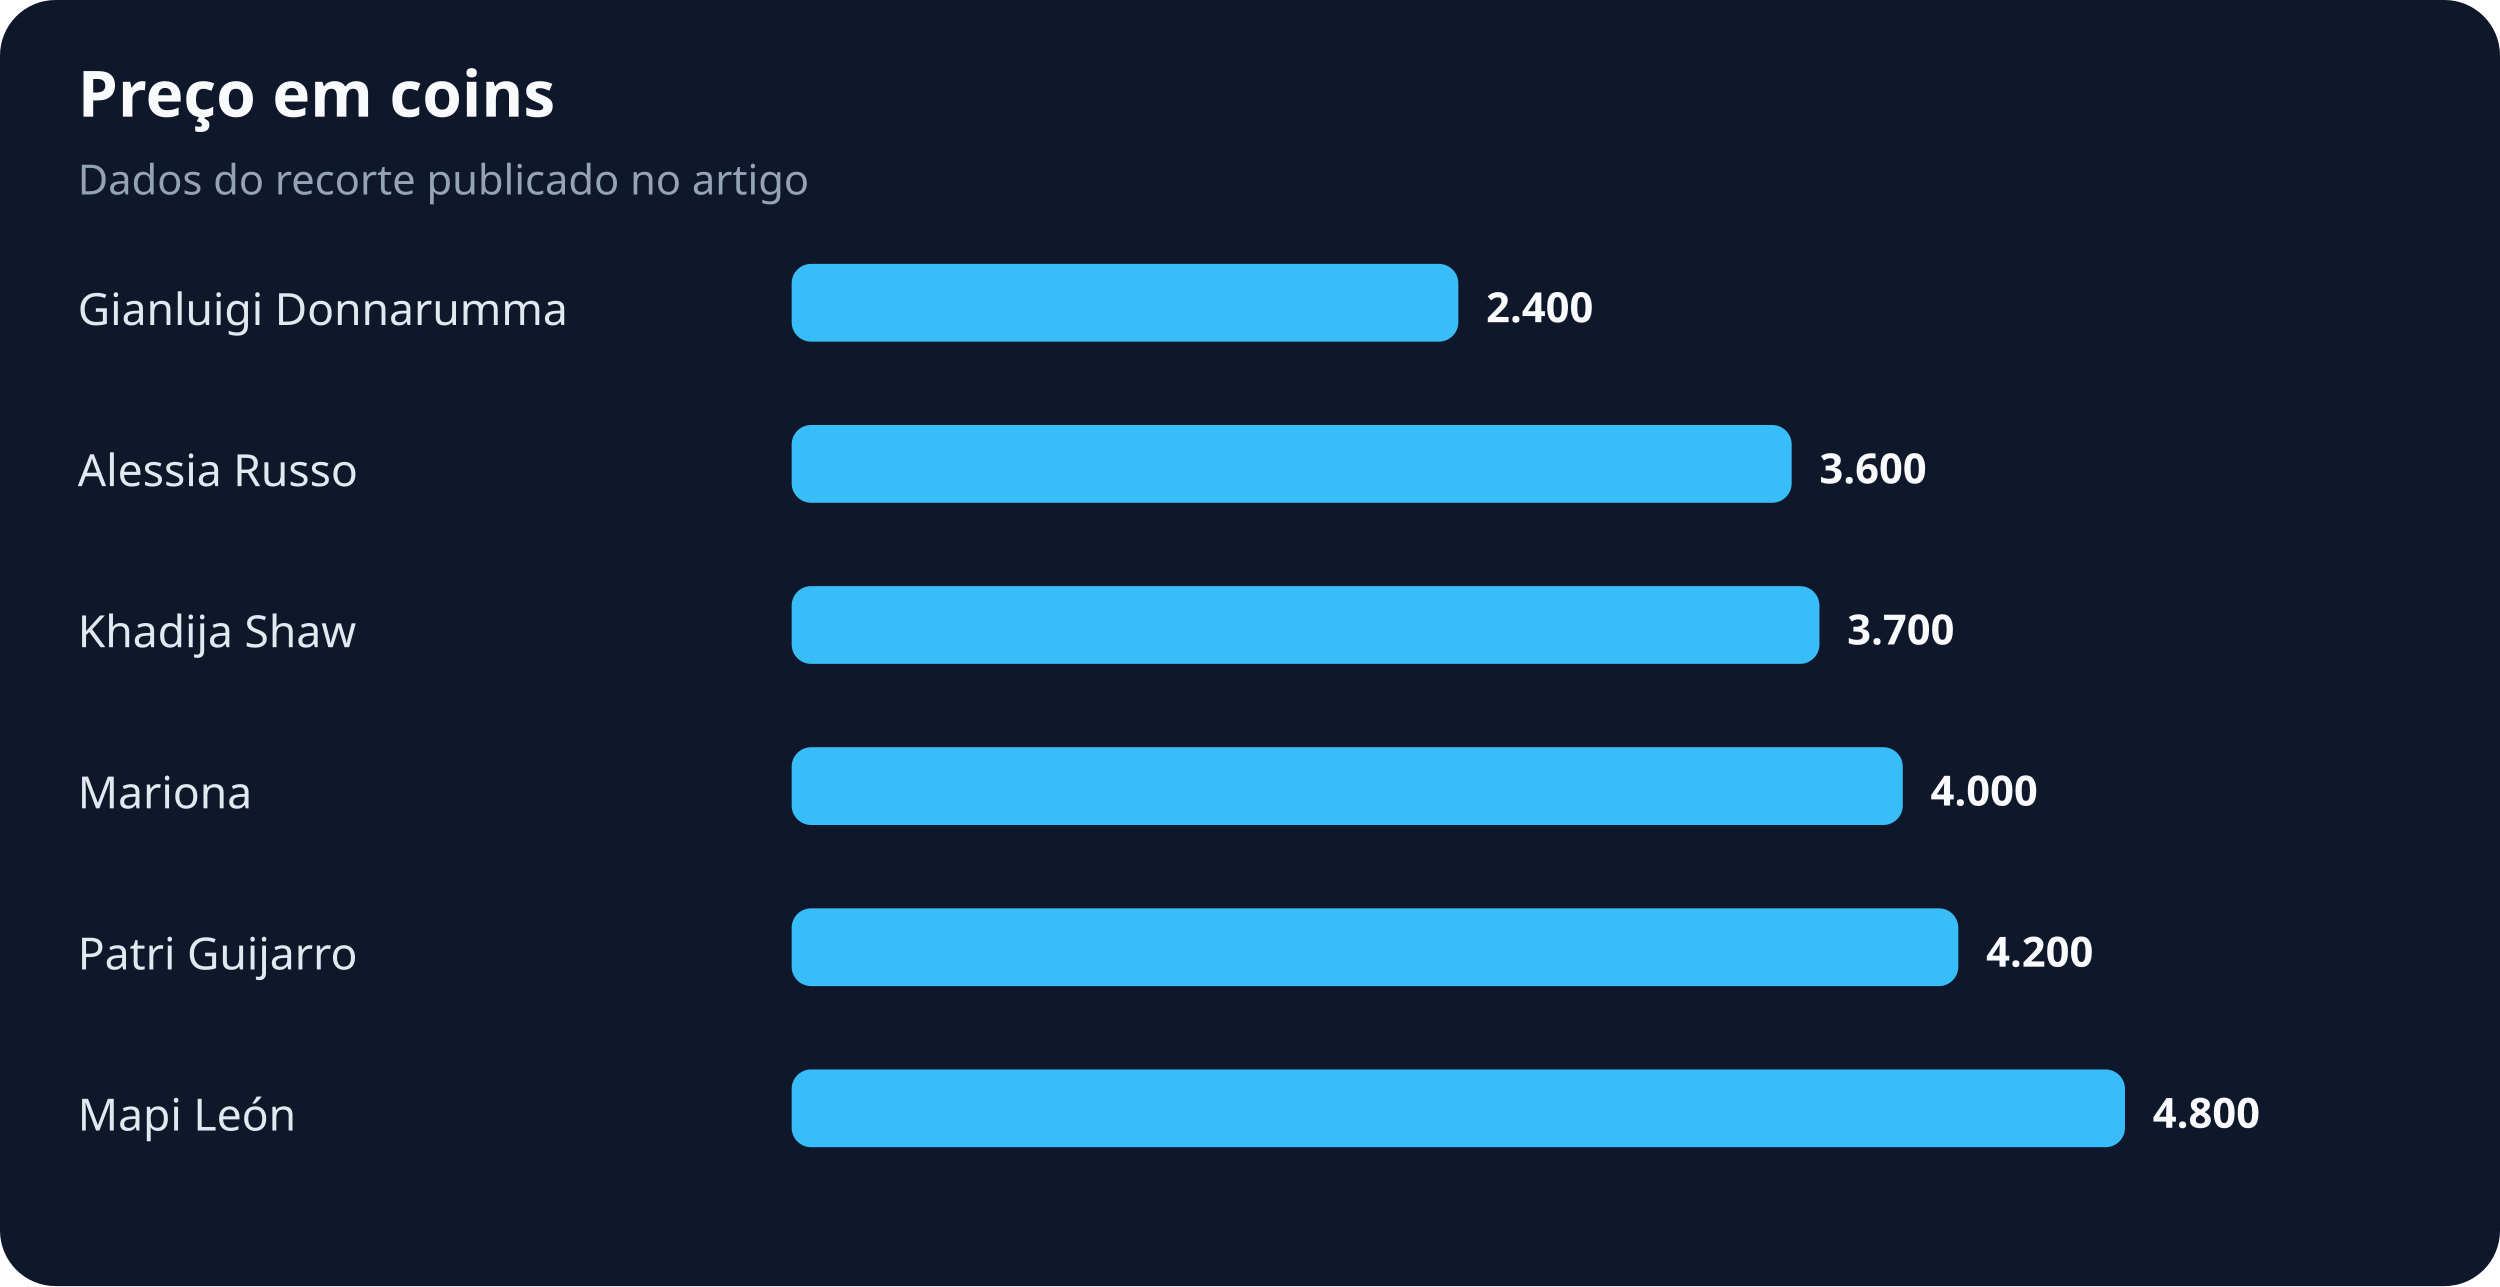
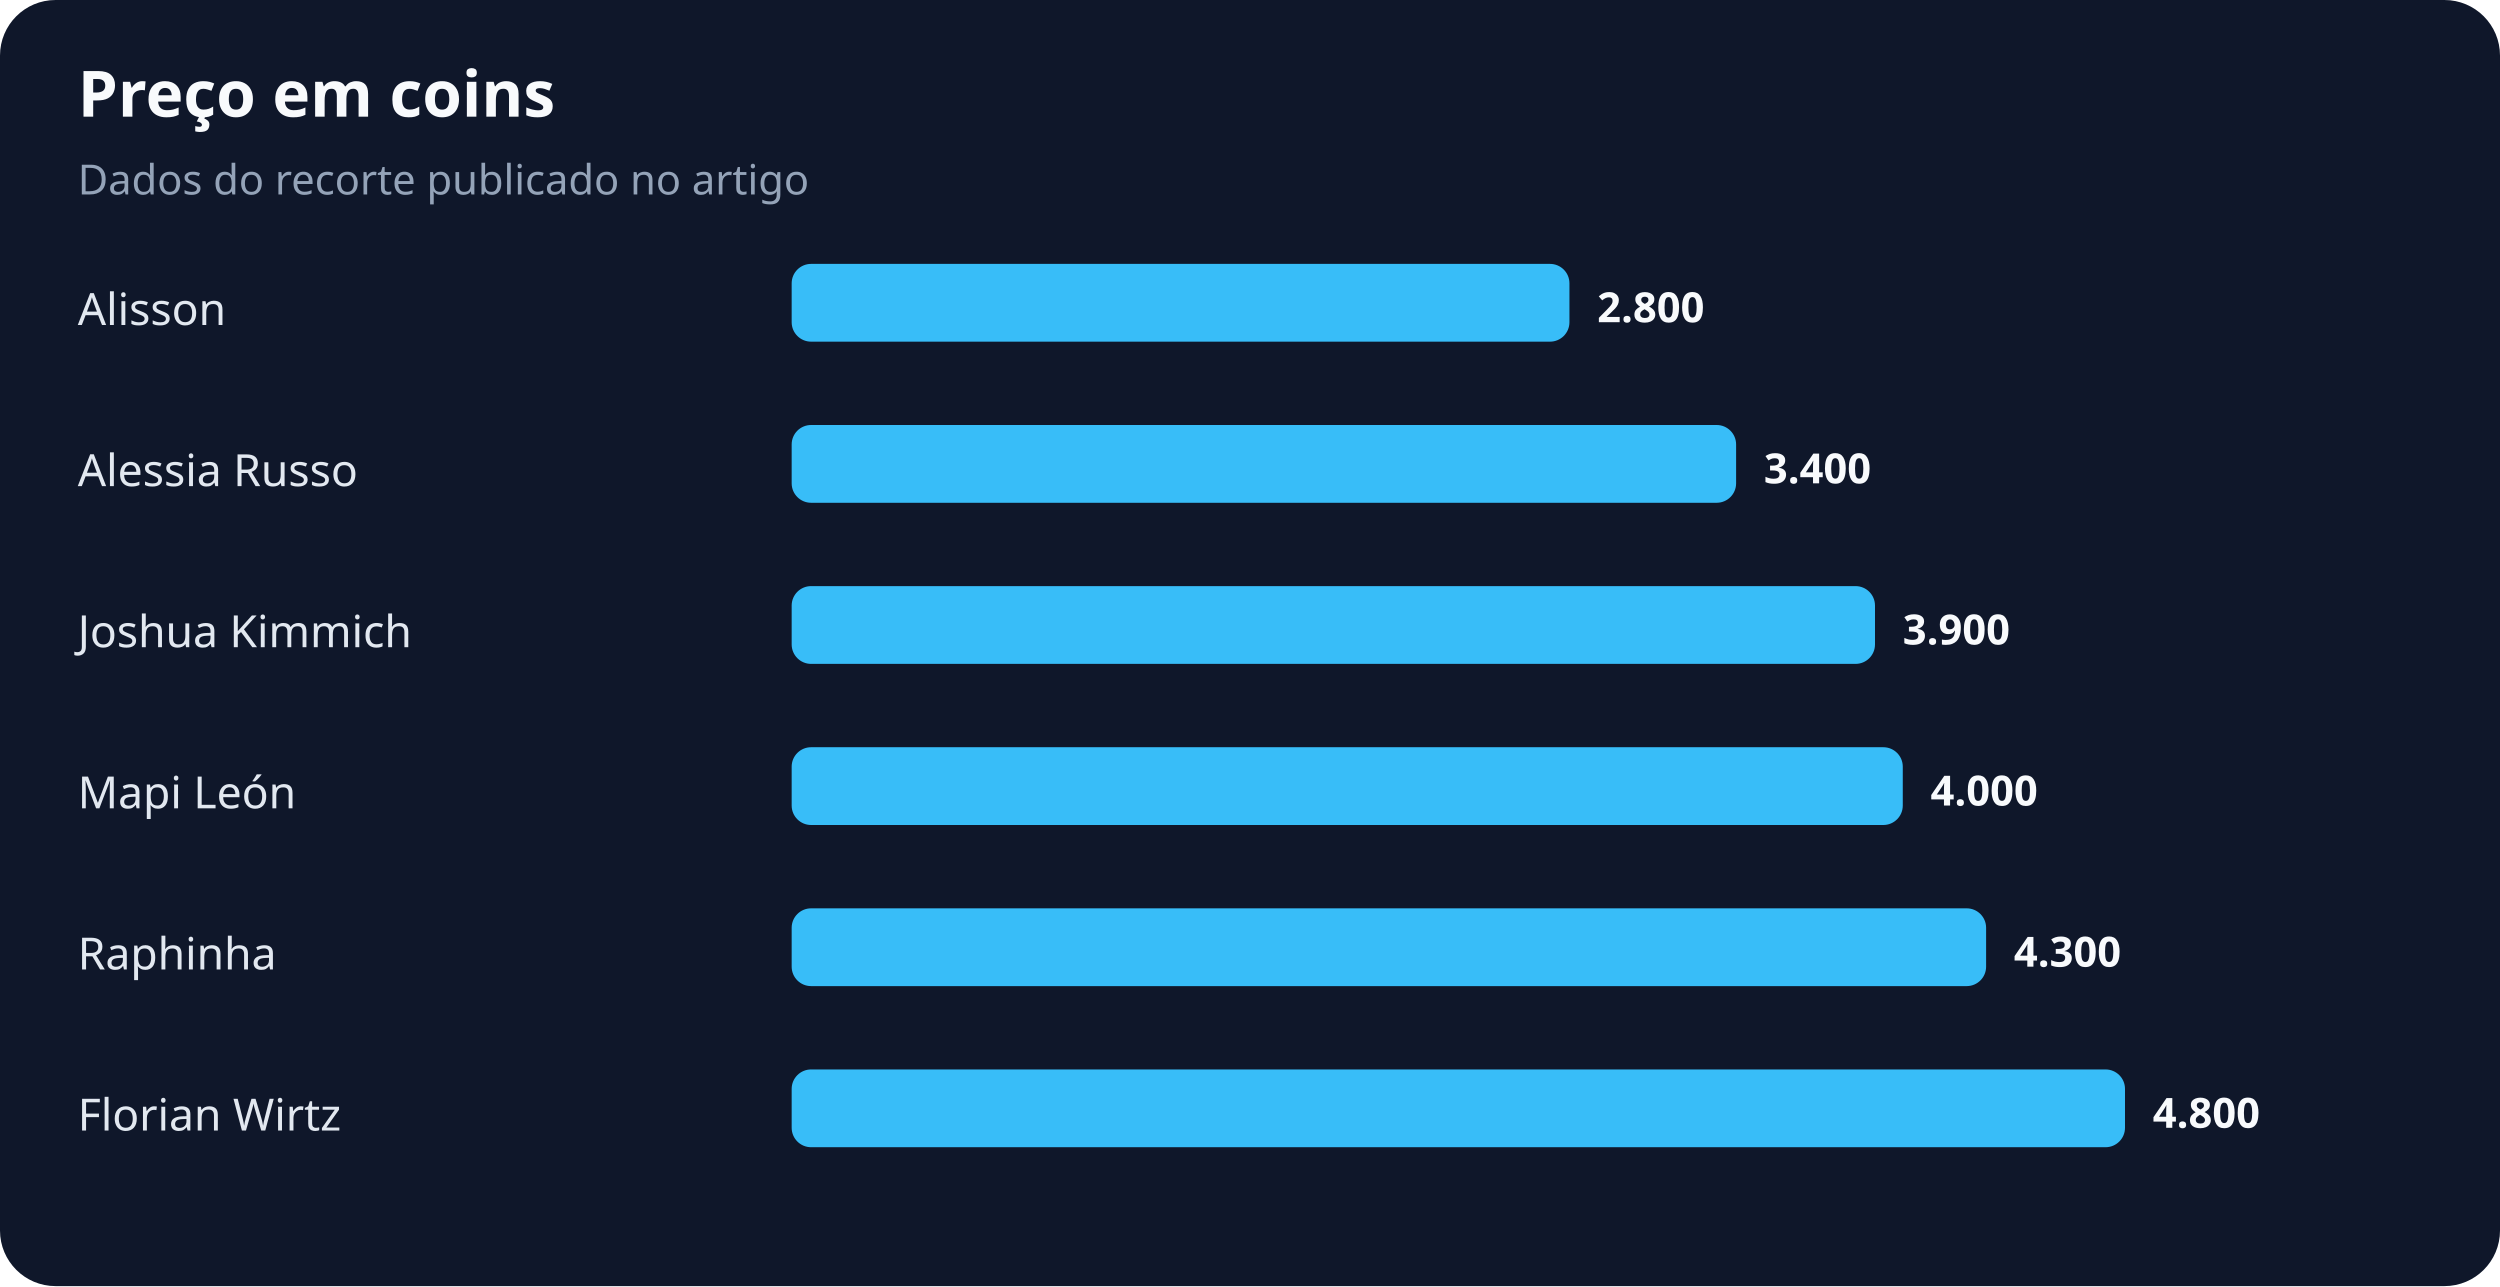
<svg xmlns="http://www.w3.org/2000/svg" width="900" height="463" viewBox="0 0 900 463" role="img" aria-labelledby="title desc">
  <rect width="100%" height="100%" rx="20" fill="#0f172a" />
  <text x="28" y="42" fill="#f8fafc" font-family="system-ui,sans-serif" font-size="23" font-weight="700">Preço em coins</text>
  <text x="28" y="70" fill="#94a3b8" font-family="system-ui,sans-serif" font-size="15">Dados do recorte publicado no artigo</text>
-   <text x="28" y="117" fill="#e2e8f0" font-family="system-ui,sans-serif" font-size="16">Gianluigi Donnarumma</text>
-   <rect x="285" y="95" width="240" height="28" rx="7" fill="#38bdf8" />
-   <text x="535" y="116" fill="#f8fafc" font-family="system-ui,sans-serif" font-size="15" font-weight="700">2.400</text>
+   <text x="28" y="117" fill="#e2e8f0" font-family="system-ui,sans-serif" font-size="16">Alisson</text>
+   <rect x="285" y="95" width="280" height="28" rx="7" fill="#38bdf8" />
+   <text x="575" y="116" fill="#f8fafc" font-family="system-ui,sans-serif" font-size="15" font-weight="700">2.800</text>
  <text x="28" y="175" fill="#e2e8f0" font-family="system-ui,sans-serif" font-size="16">Alessia Russo</text>
-   <rect x="285" y="153" width="360" height="28" rx="7" fill="#38bdf8" />
-   <text x="655" y="174" fill="#f8fafc" font-family="system-ui,sans-serif" font-size="15" font-weight="700">3.600</text>
-   <text x="28" y="233" fill="#e2e8f0" font-family="system-ui,sans-serif" font-size="16">Khadija Shaw</text>
-   <rect x="285" y="211" width="370" height="28" rx="7" fill="#38bdf8" />
-   <text x="665" y="232" fill="#f8fafc" font-family="system-ui,sans-serif" font-size="15" font-weight="700">3.700</text>
-   <text x="28" y="291" fill="#e2e8f0" font-family="system-ui,sans-serif" font-size="16">Mariona</text>
+   <rect x="285" y="153" width="340" height="28" rx="7" fill="#38bdf8" />
+   <text x="635" y="174" fill="#f8fafc" font-family="system-ui,sans-serif" font-size="15" font-weight="700">3.400</text>
+   <text x="28" y="233" fill="#e2e8f0" font-family="system-ui,sans-serif" font-size="16">Joshua Kimmich</text>
+   <rect x="285" y="211" width="390" height="28" rx="7" fill="#38bdf8" />
+   <text x="685" y="232" fill="#f8fafc" font-family="system-ui,sans-serif" font-size="15" font-weight="700">3.900</text>
+   <text x="28" y="291" fill="#e2e8f0" font-family="system-ui,sans-serif" font-size="16">Mapi León</text>
  <rect x="285" y="269" width="400" height="28" rx="7" fill="#38bdf8" />
  <text x="695" y="290" fill="#f8fafc" font-family="system-ui,sans-serif" font-size="15" font-weight="700">4.000</text>
-   <text x="28" y="349" fill="#e2e8f0" font-family="system-ui,sans-serif" font-size="16">Patri Guijarro</text>
-   <rect x="285" y="327" width="420" height="28" rx="7" fill="#38bdf8" />
-   <text x="715" y="348" fill="#f8fafc" font-family="system-ui,sans-serif" font-size="15" font-weight="700">4.200</text>
-   <text x="28" y="407" fill="#e2e8f0" font-family="system-ui,sans-serif" font-size="16">Mapi León</text>
+   <text x="28" y="349" fill="#e2e8f0" font-family="system-ui,sans-serif" font-size="16">Raphinha</text>
+   <rect x="285" y="327" width="430" height="28" rx="7" fill="#38bdf8" />
+   <text x="725" y="348" fill="#f8fafc" font-family="system-ui,sans-serif" font-size="15" font-weight="700">4.300</text>
+   <text x="28" y="407" fill="#e2e8f0" font-family="system-ui,sans-serif" font-size="16">Florian Wirtz</text>
  <rect x="285" y="385" width="480" height="28" rx="7" fill="#38bdf8" />
  <text x="775" y="406" fill="#f8fafc" font-family="system-ui,sans-serif" font-size="15" font-weight="700">4.800</text>
</svg>
